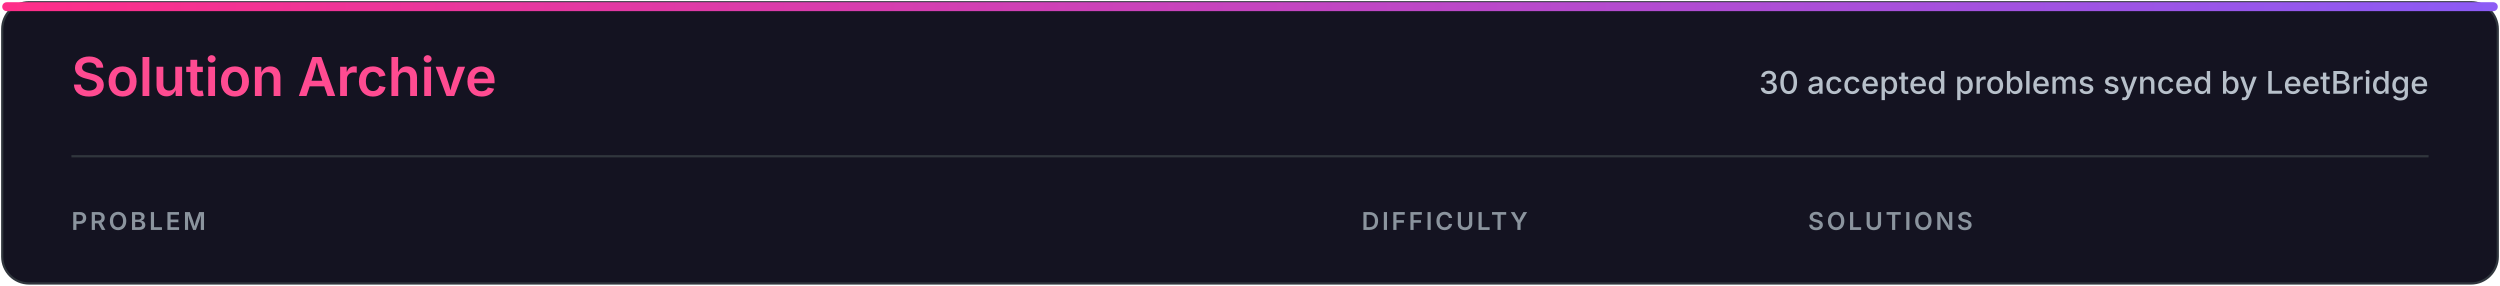
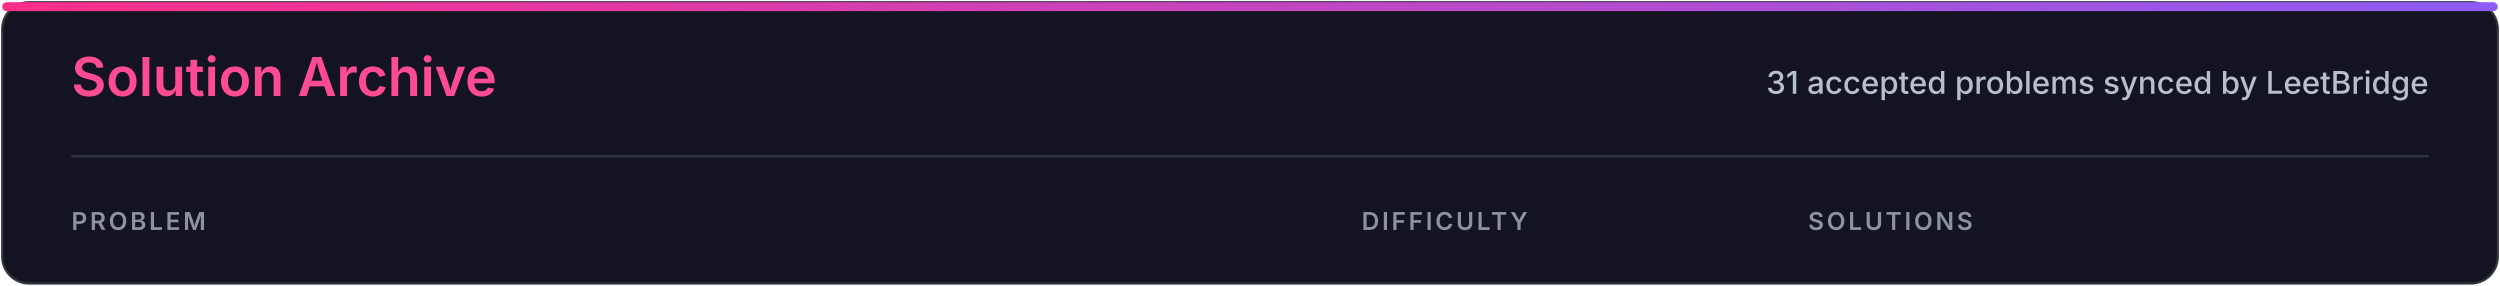
<svg xmlns="http://www.w3.org/2000/svg" width="1120" height="128" viewBox="0 0 1120 128" role="img" aria-labelledby="title desc">
  <defs>
    <linearGradient id="accent" x1="0" x2="1">
      <stop stop-color="#ff2e88" />
      <stop offset="1" stop-color="#8b5cf6" />
    </linearGradient>
    <style>
.heading{font:600 24px -apple-system,BlinkMacSystemFont,'Segoe UI',sans-serif;fill:#ff4b91}
.subtitle{font:500 14px -apple-system,BlinkMacSystemFont,'Segoe UI',sans-serif;fill:#b7c0ca}
.column{font:600 11px -apple-system,BlinkMacSystemFont,'Segoe UI',sans-serif;letter-spacing:1.2px;fill:#8b949e}
</style>
  </defs>
  <rect x="1" y="1" width="1118" height="126" rx="12" fill="#141321" stroke="#30363d" />
  <rect x="1" y="1" width="1118" height="4" rx="2" fill="url(#accent)" />
  <text x="32" y="43" class="heading">Solution Archive</text>
-   <text x="1088" y="42" class="subtitle" text-anchor="end">30 accepted problems synced by LeetBridge</text>
+   <text x="1088" y="42" class="subtitle" text-anchor="end">31 accepted problems synced by LeetBridge</text>
  <line x1="32" y1="70" x2="1088" y2="70" stroke="#30363d" />
  <text x="32" y="103" class="column">PROBLEM</text>
  <text x="610" y="103" class="column">DIFFICULTY</text>
  <text x="810" y="103" class="column">SOLUTIONS</text>
</svg>
